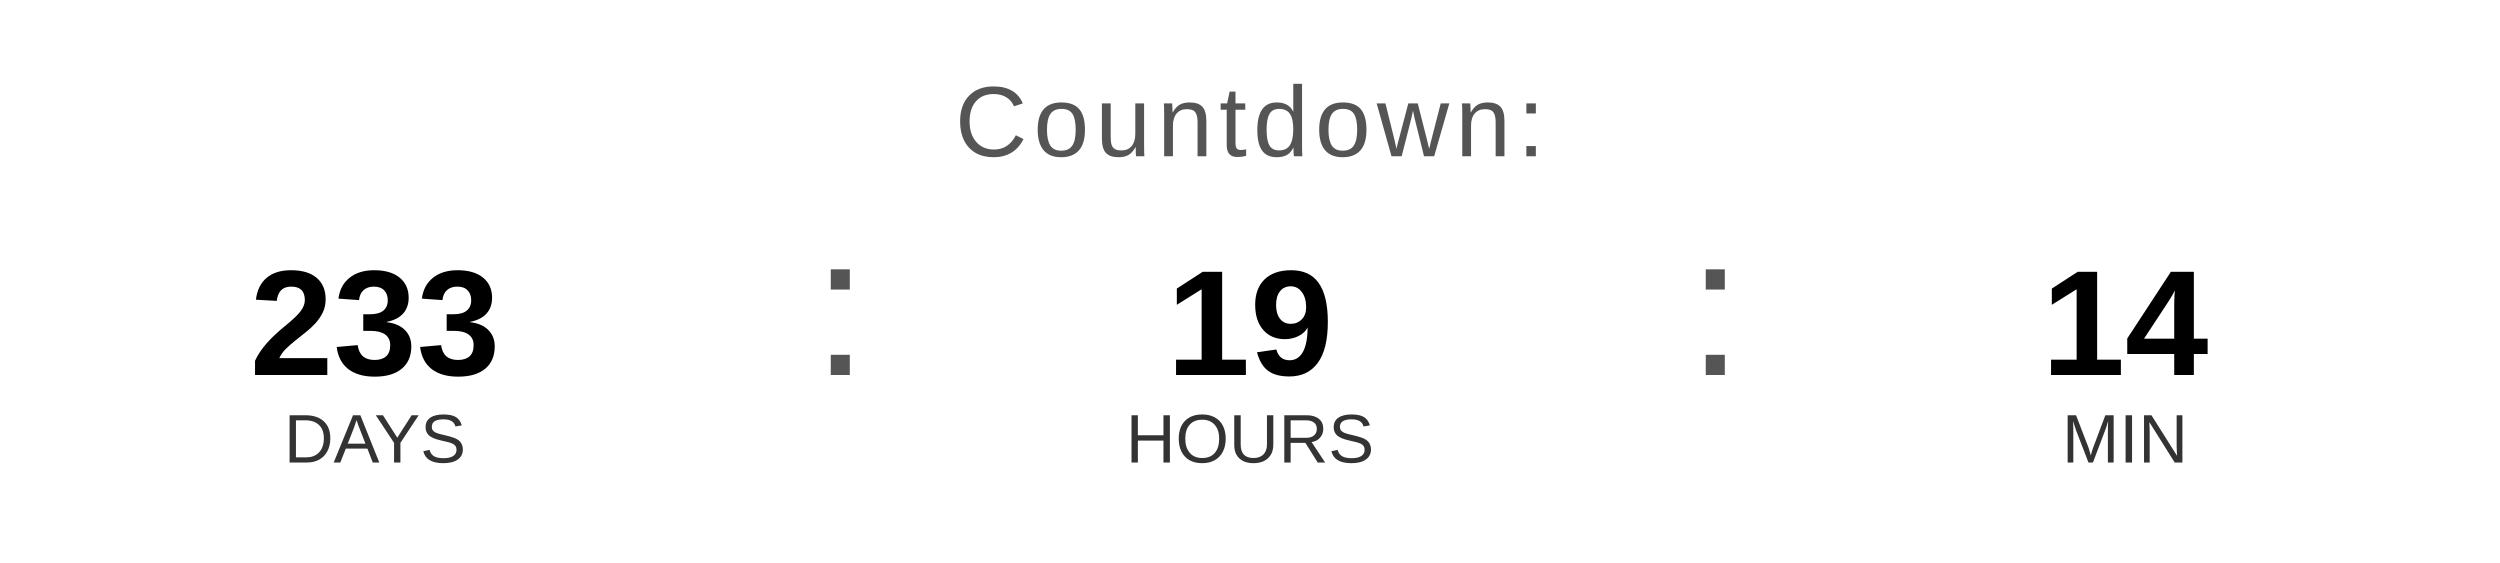
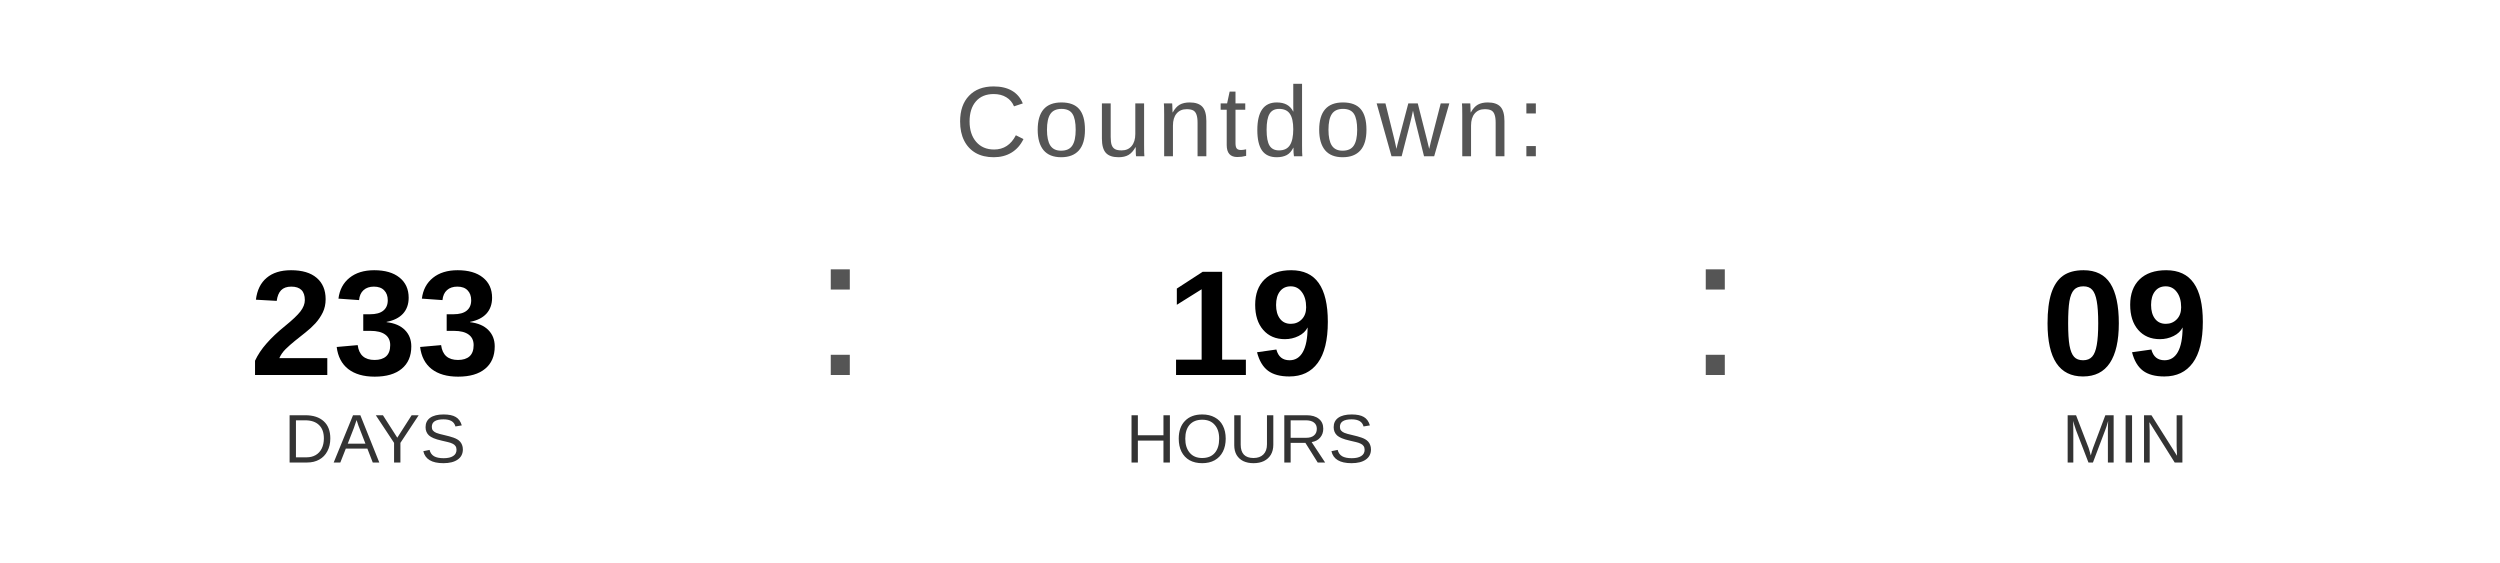
<svg xmlns="http://www.w3.org/2000/svg" width="400" height="90" viewBox="0 0 400 90">
  <text x="200" y="25" font-family="Arial, Helvetica, sans-serif" font-size="16" fill="#555555" text-anchor="middle" letter-spacing="1">
    Countdown:
  </text>
  <text x="60" y="60" font-family="Arial, Helvetica, sans-serif" font-size="24" font-weight="bold" fill="#000000" text-anchor="middle">233</text>
  <text x="60" y="74" font-family="Arial, Helvetica, sans-serif" font-size="11" fill="#333333" text-anchor="middle">DAYS</text>
  <text x="130" y="60" font-family="Arial, sans-serif" font-size="32" fill="#555555">:</text>
  <text x="200" y="60" font-family="Arial, Helvetica, sans-serif" font-size="24" font-weight="bold" fill="#000000" text-anchor="middle">19</text>
  <text x="200" y="74" font-family="Arial, Helvetica, sans-serif" font-size="11" fill="#333333" text-anchor="middle">HOURS</text>
  <text x="270" y="60" font-family="Arial, sans-serif" font-size="32" fill="#555555">:</text>
-   <text x="340" y="60" font-family="Arial, Helvetica, sans-serif" font-size="24" font-weight="bold" fill="#000000" text-anchor="middle">14</text>
+   <text x="340" y="60" font-family="Arial, Helvetica, sans-serif" font-size="24" font-weight="bold" fill="#000000" text-anchor="middle">09</text>
  <text x="340" y="74" font-family="Arial, Helvetica, sans-serif" font-size="11" fill="#333333" text-anchor="middle">MIN</text>
</svg>
